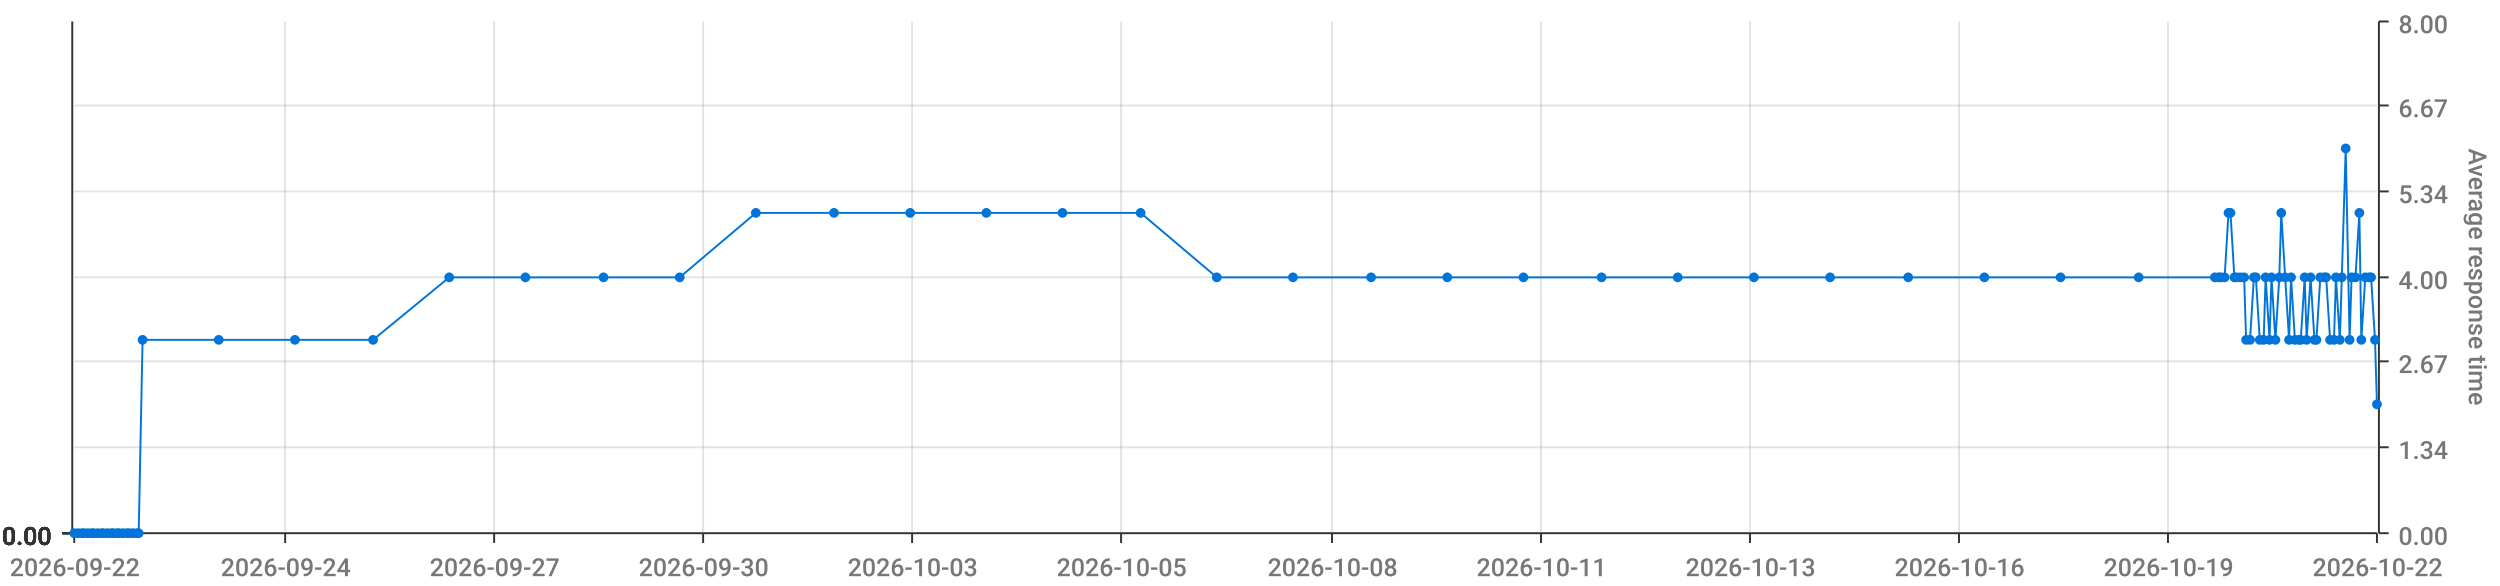
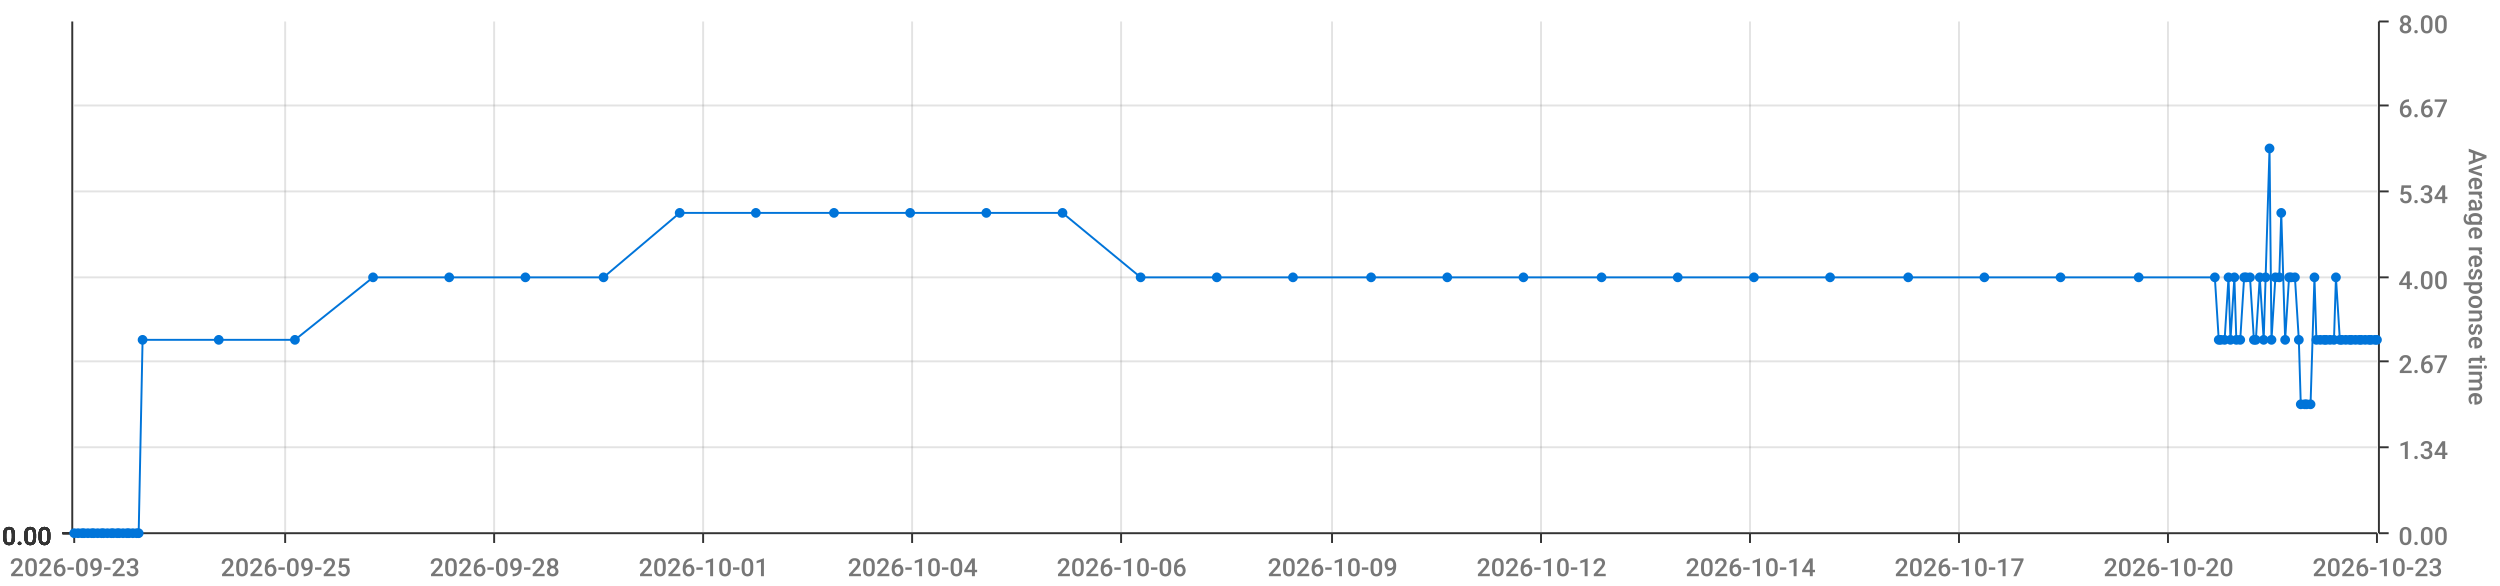
<svg xmlns="http://www.w3.org/2000/svg" viewBox="0 0 1280 300">
  <path d="M 0 0 L 1280 0 L 1280 300 L 0 300 L 0 0" style="stroke-width:0;stroke:rgba(255,255,255,1.0);fill:rgba(255,255,255,0.0)" />
  <path d="M 38 11 L 1217 11 L 1217 273 L 38 273 L 38 11" style="stroke-width:0;stroke:rgba(255,255,255,1.0);fill:rgba(255,255,255,0.0)" />
  <path d="M 38 273 L 1217 273" style="stroke-width:1;stroke:rgba(51,51,51,1.0);fill:rgba(255,255,255,0.0)" />
  <path d="M 38 273 L 38 278" style="stroke-width:1;stroke:rgba(51,51,51,1.0);fill:rgba(255,255,255,0.0)" />
-   <text x="5" y="295" style="stroke-width:0;stroke:none;fill:rgba(119,119,119,1.0);font-size:12.8px;font-family:'Roboto Medium',sans-serif">2026-09-22</text>
+   <text x="5" y="295" style="stroke-width:0;stroke:none;fill:rgba(119,119,119,1.0);font-size:12.8px;font-family:'Roboto Medium',sans-serif">2026-09-23</text>
  <path d="M 146 273 L 146 278" style="stroke-width:1;stroke:rgba(51,51,51,1.0);fill:rgba(255,255,255,0.0)" />
-   <text x="113" y="295" style="stroke-width:0;stroke:none;fill:rgba(119,119,119,1.0);font-size:12.8px;font-family:'Roboto Medium',sans-serif">2026-09-24</text>
+   <text x="113" y="295" style="stroke-width:0;stroke:none;fill:rgba(119,119,119,1.0);font-size:12.8px;font-family:'Roboto Medium',sans-serif">2026-09-25</text>
  <path d="M 253 273 L 253 278" style="stroke-width:1;stroke:rgba(51,51,51,1.0);fill:rgba(255,255,255,0.0)" />
-   <text x="220" y="295" style="stroke-width:0;stroke:none;fill:rgba(119,119,119,1.0);font-size:12.8px;font-family:'Roboto Medium',sans-serif">2026-09-27</text>
+   <text x="220" y="295" style="stroke-width:0;stroke:none;fill:rgba(119,119,119,1.0);font-size:12.8px;font-family:'Roboto Medium',sans-serif">2026-09-28</text>
  <path d="M 360 273 L 360 278" style="stroke-width:1;stroke:rgba(51,51,51,1.0);fill:rgba(255,255,255,0.0)" />
-   <text x="327" y="295" style="stroke-width:0;stroke:none;fill:rgba(119,119,119,1.0);font-size:12.8px;font-family:'Roboto Medium',sans-serif">2026-09-30</text>
+   <text x="327" y="295" style="stroke-width:0;stroke:none;fill:rgba(119,119,119,1.0);font-size:12.8px;font-family:'Roboto Medium',sans-serif">2026-10-01</text>
  <path d="M 467 273 L 467 278" style="stroke-width:1;stroke:rgba(51,51,51,1.0);fill:rgba(255,255,255,0.0)" />
-   <text x="434" y="295" style="stroke-width:0;stroke:none;fill:rgba(119,119,119,1.0);font-size:12.8px;font-family:'Roboto Medium',sans-serif">2026-10-03</text>
+   <text x="434" y="295" style="stroke-width:0;stroke:none;fill:rgba(119,119,119,1.0);font-size:12.8px;font-family:'Roboto Medium',sans-serif">2026-10-04</text>
  <path d="M 574 273 L 574 278" style="stroke-width:1;stroke:rgba(51,51,51,1.0);fill:rgba(255,255,255,0.0)" />
-   <text x="541" y="295" style="stroke-width:0;stroke:none;fill:rgba(119,119,119,1.0);font-size:12.8px;font-family:'Roboto Medium',sans-serif">2026-10-05</text>
+   <text x="541" y="295" style="stroke-width:0;stroke:none;fill:rgba(119,119,119,1.0);font-size:12.8px;font-family:'Roboto Medium',sans-serif">2026-10-06</text>
  <path d="M 682 273 L 682 278" style="stroke-width:1;stroke:rgba(51,51,51,1.0);fill:rgba(255,255,255,0.0)" />
-   <text x="649" y="295" style="stroke-width:0;stroke:none;fill:rgba(119,119,119,1.0);font-size:12.8px;font-family:'Roboto Medium',sans-serif">2026-10-08</text>
+   <text x="649" y="295" style="stroke-width:0;stroke:none;fill:rgba(119,119,119,1.0);font-size:12.8px;font-family:'Roboto Medium',sans-serif">2026-10-09</text>
  <path d="M 789 273 L 789 278" style="stroke-width:1;stroke:rgba(51,51,51,1.0);fill:rgba(255,255,255,0.0)" />
-   <text x="756" y="295" style="stroke-width:0;stroke:none;fill:rgba(119,119,119,1.0);font-size:12.8px;font-family:'Roboto Medium',sans-serif">2026-10-11</text>
+   <text x="756" y="295" style="stroke-width:0;stroke:none;fill:rgba(119,119,119,1.0);font-size:12.8px;font-family:'Roboto Medium',sans-serif">2026-10-12</text>
  <path d="M 896 273 L 896 278" style="stroke-width:1;stroke:rgba(51,51,51,1.0);fill:rgba(255,255,255,0.0)" />
-   <text x="863" y="295" style="stroke-width:0;stroke:none;fill:rgba(119,119,119,1.0);font-size:12.8px;font-family:'Roboto Medium',sans-serif">2026-10-13</text>
+   <text x="863" y="295" style="stroke-width:0;stroke:none;fill:rgba(119,119,119,1.0);font-size:12.8px;font-family:'Roboto Medium',sans-serif">2026-10-14</text>
  <path d="M 1003 273 L 1003 278" style="stroke-width:1;stroke:rgba(51,51,51,1.0);fill:rgba(255,255,255,0.0)" />
-   <text x="970" y="295" style="stroke-width:0;stroke:none;fill:rgba(119,119,119,1.0);font-size:12.8px;font-family:'Roboto Medium',sans-serif">2026-10-16</text>
+   <text x="970" y="295" style="stroke-width:0;stroke:none;fill:rgba(119,119,119,1.0);font-size:12.8px;font-family:'Roboto Medium',sans-serif">2026-10-17</text>
  <path d="M 1110 273 L 1110 278" style="stroke-width:1;stroke:rgba(51,51,51,1.0);fill:rgba(255,255,255,0.0)" />
-   <text x="1077" y="295" style="stroke-width:0;stroke:none;fill:rgba(119,119,119,1.0);font-size:12.8px;font-family:'Roboto Medium',sans-serif">2026-10-19</text>
+   <text x="1077" y="295" style="stroke-width:0;stroke:none;fill:rgba(119,119,119,1.0);font-size:12.8px;font-family:'Roboto Medium',sans-serif">2026-10-20</text>
  <path d="M 1217 273 L 1217 278" style="stroke-width:1;stroke:rgba(51,51,51,1.0);fill:rgba(255,255,255,0.0)" />
-   <text x="1184" y="295" style="stroke-width:0;stroke:none;fill:rgba(119,119,119,1.0);font-size:12.8px;font-family:'Roboto Medium',sans-serif">2026-10-22</text>
+   <text x="1184" y="295" style="stroke-width:0;stroke:none;fill:rgba(119,119,119,1.0);font-size:12.8px;font-family:'Roboto Medium',sans-serif">2026-10-23</text>
  <path d="M 146 273 L 146 11" style="stroke-width:1;stroke:rgba(119,119,119,0.2);fill:none" />
  <path d="M 253 273 L 253 11" style="stroke-width:1;stroke:rgba(119,119,119,0.2);fill:none" />
  <path d="M 360 273 L 360 11" style="stroke-width:1;stroke:rgba(119,119,119,0.2);fill:none" />
  <path d="M 467 273 L 467 11" style="stroke-width:1;stroke:rgba(119,119,119,0.2);fill:none" />
  <path d="M 574 273 L 574 11" style="stroke-width:1;stroke:rgba(119,119,119,0.2);fill:none" />
  <path d="M 682 273 L 682 11" style="stroke-width:1;stroke:rgba(119,119,119,0.2);fill:none" />
  <path d="M 789 273 L 789 11" style="stroke-width:1;stroke:rgba(119,119,119,0.2);fill:none" />
  <path d="M 896 273 L 896 11" style="stroke-width:1;stroke:rgba(119,119,119,0.2);fill:none" />
  <path d="M 1003 273 L 1003 11" style="stroke-width:1;stroke:rgba(119,119,119,0.2);fill:none" />
  <path d="M 1110 273 L 1110 11" style="stroke-width:1;stroke:rgba(119,119,119,0.2);fill:none" />
  <path d="M 1218 273 L 1218 11" style="stroke-width:1;stroke:rgba(51,51,51,1.0);fill:rgba(255,255,255,0.0)" />
  <path d="M 1218 273 L 1223 273" style="stroke-width:1;stroke:rgba(51,51,51,1.0);fill:rgba(255,255,255,0.0)" />
  <text x="1228" y="279" style="stroke-width:0;stroke:none;fill:rgba(119,119,119,1.0);font-size:12.8px;font-family:'Roboto Medium',sans-serif">0.00</text>
  <path d="M 1218 229 L 1223 229" style="stroke-width:1;stroke:rgba(51,51,51,1.0);fill:rgba(255,255,255,0.0)" />
  <text x="1228" y="235" style="stroke-width:0;stroke:none;fill:rgba(119,119,119,1.0);font-size:12.8px;font-family:'Roboto Medium',sans-serif">1.34</text>
  <path d="M 1218 185 L 1223 185" style="stroke-width:1;stroke:rgba(51,51,51,1.0);fill:rgba(255,255,255,0.0)" />
  <text x="1228" y="191" style="stroke-width:0;stroke:none;fill:rgba(119,119,119,1.0);font-size:12.8px;font-family:'Roboto Medium',sans-serif">2.67</text>
  <path d="M 1218 142 L 1223 142" style="stroke-width:1;stroke:rgba(51,51,51,1.0);fill:rgba(255,255,255,0.0)" />
  <text x="1228" y="148" style="stroke-width:0;stroke:none;fill:rgba(119,119,119,1.0);font-size:12.8px;font-family:'Roboto Medium',sans-serif">4.00</text>
  <path d="M 1218 98 L 1223 98" style="stroke-width:1;stroke:rgba(51,51,51,1.0);fill:rgba(255,255,255,0.0)" />
  <text x="1228" y="104" style="stroke-width:0;stroke:none;fill:rgba(119,119,119,1.0);font-size:12.8px;font-family:'Roboto Medium',sans-serif">5.34</text>
  <path d="M 1218 54 L 1223 54" style="stroke-width:1;stroke:rgba(51,51,51,1.0);fill:rgba(255,255,255,0.0)" />
  <text x="1228" y="60" style="stroke-width:0;stroke:none;fill:rgba(119,119,119,1.0);font-size:12.8px;font-family:'Roboto Medium',sans-serif">6.67</text>
  <path d="M 1218 11 L 1223 11" style="stroke-width:1;stroke:rgba(51,51,51,1.0);fill:rgba(255,255,255,0.0)" />
  <text x="1228" y="17" style="stroke-width:0;stroke:none;fill:rgba(119,119,119,1.0);font-size:12.8px;font-family:'Roboto Medium',sans-serif">8.00</text>
  <text x="1264" y="76" style="stroke-width:0;stroke:none;fill:rgba(119,119,119,1.0);font-size:12.8px;font-family:'Roboto Medium',sans-serif" transform="rotate(90.00,1264,76)">Average response time</text>
  <path d="M 38 273 L 1217 273" style="stroke-width:0;stroke:rgba(255,255,255,0.0);fill:none" />
  <path d="M 38 229 L 1217 229" style="stroke-width:1;stroke:rgba(119,119,119,0.2);fill:none" />
  <path d="M 38 185 L 1217 185" style="stroke-width:1;stroke:rgba(119,119,119,0.2);fill:none" />
  <path d="M 38 142 L 1217 142" style="stroke-width:1;stroke:rgba(119,119,119,0.2);fill:none" />
  <path d="M 38 98 L 1217 98" style="stroke-width:1;stroke:rgba(119,119,119,0.2);fill:none" />
  <path d="M 38 54 L 1217 54" style="stroke-width:1;stroke:rgba(119,119,119,0.2);fill:none" />
  <path d="M 37 273 L 37 11" style="stroke-width:1;stroke:rgba(51,51,51,1.0);fill:rgba(255,255,255,0.0)" />
  <path d="M 37 273 L 32 273" style="stroke-width:1;stroke:rgba(51,51,51,1.0);fill:rgba(255,255,255,0.0)" />
  <text x="1" y="279" style="stroke-width:0;stroke:none;fill:rgba(51,51,51,1.0);font-size:12.8px;font-family:'Roboto Medium',sans-serif">0.00</text>
  <path d="M 37 273 L 32 273" style="stroke-width:1;stroke:rgba(51,51,51,1.0);fill:rgba(255,255,255,0.0)" />
  <text x="1" y="279" style="stroke-width:0;stroke:none;fill:rgba(51,51,51,1.0);font-size:12.8px;font-family:'Roboto Medium',sans-serif">0.00</text>
  <path d="M 37 273 L 32 273" style="stroke-width:1;stroke:rgba(51,51,51,1.0);fill:rgba(255,255,255,0.0)" />
  <text x="1" y="279" style="stroke-width:0;stroke:none;fill:rgba(51,51,51,1.0);font-size:12.8px;font-family:'Roboto Medium',sans-serif">0.00</text>
  <path d="M 37 273 L 32 273" style="stroke-width:1;stroke:rgba(51,51,51,1.0);fill:rgba(255,255,255,0.0)" />
  <text x="1" y="279" style="stroke-width:0;stroke:none;fill:rgba(51,51,51,1.0);font-size:12.8px;font-family:'Roboto Medium',sans-serif">0.00</text>
  <path d="M 37 273 L 32 273" style="stroke-width:1;stroke:rgba(51,51,51,1.0);fill:rgba(255,255,255,0.0)" />
  <text x="1" y="279" style="stroke-width:0;stroke:none;fill:rgba(51,51,51,1.0);font-size:12.8px;font-family:'Roboto Medium',sans-serif">0.00</text>
  <path d="M 37 273 L 32 273" style="stroke-width:1;stroke:rgba(51,51,51,1.0);fill:rgba(255,255,255,0.0)" />
  <text x="1" y="279" style="stroke-width:0;stroke:none;fill:rgba(51,51,51,1.0);font-size:12.8px;font-family:'Roboto Medium',sans-serif">0.00</text>
  <path d="M 37 273 L 32 273" style="stroke-width:1;stroke:rgba(51,51,51,1.0);fill:rgba(255,255,255,0.0)" />
  <text x="1" y="279" style="stroke-width:0;stroke:none;fill:rgba(51,51,51,1.0);font-size:12.8px;font-family:'Roboto Medium',sans-serif">0.00</text>
  <path d="M 38 273 L 1217 273" style="stroke-width:0;stroke:rgba(255,255,255,0.0);fill:none" />
  <path d="M 38 273 L 1217 273" style="stroke-width:0;stroke:rgba(255,255,255,0.0);fill:none" />
  <path d="M 38 273 L 1217 273" style="stroke-width:0;stroke:rgba(255,255,255,0.0);fill:none" />
  <path d="M 38 273 L 1217 273" style="stroke-width:0;stroke:rgba(255,255,255,0.0);fill:none" />
  <path d="M 38 273 L 1217 273" style="stroke-width:0;stroke:rgba(255,255,255,0.0);fill:none" />
  <path d="M 38 273 L 1217 273" style="stroke-width:0;stroke:rgba(255,255,255,0.0);fill:none" />
-   <path d="M 38 273 L 40 273 L 42 273 L 43 273 L 45 273 L 47 273 L 48 273 L 50 273 L 52 273 L 53 273 L 55 273 L 57 273 L 58 273 L 60 273 L 61 273 L 63 273 L 65 273 L 66 273 L 68 273 L 70 273 L 71 273 L 73 174 L 112 174 L 151 174 L 191 174 L 230 142 L 269 142 L 309 142 L 348 142 L 387 109 L 427 109 L 466 109 L 505 109 L 544 109 L 584 109 L 623 142 L 662 142 L 702 142 L 741 142 L 780 142 L 820 142 L 859 142 L 898 142 L 937 142 L 977 142 L 1016 142 L 1055 142 L 1095 142 L 1134 142 L 1136 142 L 1137 142 L 1139 142 L 1141 109 L 1142 109 L 1144 142 L 1145 142 L 1147 142 L 1149 142 L 1150 174 L 1152 174 L 1154 142 L 1155 142 L 1157 174 L 1159 174 L 1160 142 L 1162 174 L 1163 142 L 1165 174 L 1167 142 L 1168 109 L 1170 142 L 1172 174 L 1173 142 L 1175 174 L 1177 174 L 1178 174 L 1180 142 L 1181 174 L 1183 142 L 1185 174 L 1186 174 L 1188 142 L 1190 142 L 1191 142 L 1193 174 L 1195 174 L 1196 142 L 1198 174 L 1199 142 L 1201 76 L 1203 174 L 1204 142 L 1206 142 L 1208 109 L 1209 174 L 1211 142 L 1213 142 L 1214 142 L 1216 174 L 1217 207" style="stroke-width:1;stroke:rgba(0,116,217,1.0);fill:rgba(255,255,255,0.0)" />
+   <path d="M 38 273 L 40 273 L 42 273 L 43 273 L 45 273 L 47 273 L 48 273 L 50 273 L 52 273 L 53 273 L 55 273 L 57 273 L 58 273 L 60 273 L 61 273 L 63 273 L 65 273 L 66 273 L 68 273 L 70 273 L 71 273 L 73 174 L 112 174 L 151 174 L 191 142 L 230 142 L 269 142 L 309 142 L 348 109 L 387 109 L 427 109 L 466 109 L 505 109 L 544 109 L 584 142 L 623 142 L 662 142 L 702 142 L 741 142 L 780 142 L 820 142 L 859 142 L 898 142 L 937 142 L 977 142 L 1016 142 L 1055 142 L 1095 142 L 1134 142 L 1136 174 L 1137 174 L 1139 174 L 1141 142 L 1142 174 L 1144 142 L 1145 174 L 1147 174 L 1149 142 L 1150 142 L 1152 142 L 1154 174 L 1155 174 L 1157 142 L 1159 174 L 1160 142 L 1162 76 L 1163 174 L 1165 142 L 1167 142 L 1168 109 L 1170 174 L 1172 142 L 1173 142 L 1175 142 L 1177 174 L 1178 207 L 1180 207 L 1181 207 L 1183 207 L 1185 142 L 1186 174 L 1188 174 L 1190 174 L 1191 174 L 1193 174 L 1195 174 L 1196 142 L 1198 174 L 1199 174 L 1201 174 L 1203 174 L 1204 174 L 1206 174 L 1208 174 L 1209 174 L 1211 174 L 1213 174 L 1214 174 L 1216 174 L 1217 174" style="stroke-width:1;stroke:rgba(0,116,217,1.0);fill:rgba(255,255,255,0.0)" />
  <circle cx="38" cy="273" r="2" style="stroke-width:1;stroke:rgba(0,116,217,1.0);fill:rgba(0,116,217,1.0)" />
  <path d="" style="stroke-width:1;stroke:rgba(0,116,217,1.0);fill:rgba(0,116,217,1.0)" />
  <circle cx="40" cy="273" r="2" style="stroke-width:1;stroke:rgba(0,116,217,1.0);fill:rgba(0,116,217,1.0)" />
  <path d="" style="stroke-width:1;stroke:rgba(0,116,217,1.0);fill:rgba(0,116,217,1.0)" />
  <circle cx="42" cy="273" r="2" style="stroke-width:1;stroke:rgba(0,116,217,1.0);fill:rgba(0,116,217,1.0)" />
  <path d="" style="stroke-width:1;stroke:rgba(0,116,217,1.0);fill:rgba(0,116,217,1.0)" />
  <circle cx="43" cy="273" r="2" style="stroke-width:1;stroke:rgba(0,116,217,1.0);fill:rgba(0,116,217,1.0)" />
  <path d="" style="stroke-width:1;stroke:rgba(0,116,217,1.0);fill:rgba(0,116,217,1.0)" />
  <circle cx="45" cy="273" r="2" style="stroke-width:1;stroke:rgba(0,116,217,1.0);fill:rgba(0,116,217,1.0)" />
  <path d="" style="stroke-width:1;stroke:rgba(0,116,217,1.0);fill:rgba(0,116,217,1.0)" />
  <circle cx="47" cy="273" r="2" style="stroke-width:1;stroke:rgba(0,116,217,1.0);fill:rgba(0,116,217,1.0)" />
  <path d="" style="stroke-width:1;stroke:rgba(0,116,217,1.0);fill:rgba(0,116,217,1.0)" />
  <circle cx="48" cy="273" r="2" style="stroke-width:1;stroke:rgba(0,116,217,1.0);fill:rgba(0,116,217,1.0)" />
  <path d="" style="stroke-width:1;stroke:rgba(0,116,217,1.0);fill:rgba(0,116,217,1.0)" />
  <circle cx="50" cy="273" r="2" style="stroke-width:1;stroke:rgba(0,116,217,1.0);fill:rgba(0,116,217,1.0)" />
  <path d="" style="stroke-width:1;stroke:rgba(0,116,217,1.0);fill:rgba(0,116,217,1.0)" />
  <circle cx="52" cy="273" r="2" style="stroke-width:1;stroke:rgba(0,116,217,1.0);fill:rgba(0,116,217,1.0)" />
  <path d="" style="stroke-width:1;stroke:rgba(0,116,217,1.0);fill:rgba(0,116,217,1.0)" />
  <circle cx="53" cy="273" r="2" style="stroke-width:1;stroke:rgba(0,116,217,1.0);fill:rgba(0,116,217,1.0)" />
  <path d="" style="stroke-width:1;stroke:rgba(0,116,217,1.0);fill:rgba(0,116,217,1.0)" />
  <circle cx="55" cy="273" r="2" style="stroke-width:1;stroke:rgba(0,116,217,1.0);fill:rgba(0,116,217,1.0)" />
  <path d="" style="stroke-width:1;stroke:rgba(0,116,217,1.0);fill:rgba(0,116,217,1.0)" />
  <circle cx="57" cy="273" r="2" style="stroke-width:1;stroke:rgba(0,116,217,1.0);fill:rgba(0,116,217,1.0)" />
  <path d="" style="stroke-width:1;stroke:rgba(0,116,217,1.0);fill:rgba(0,116,217,1.0)" />
  <circle cx="58" cy="273" r="2" style="stroke-width:1;stroke:rgba(0,116,217,1.0);fill:rgba(0,116,217,1.0)" />
  <path d="" style="stroke-width:1;stroke:rgba(0,116,217,1.0);fill:rgba(0,116,217,1.0)" />
  <circle cx="60" cy="273" r="2" style="stroke-width:1;stroke:rgba(0,116,217,1.0);fill:rgba(0,116,217,1.0)" />
  <path d="" style="stroke-width:1;stroke:rgba(0,116,217,1.0);fill:rgba(0,116,217,1.0)" />
  <circle cx="61" cy="273" r="2" style="stroke-width:1;stroke:rgba(0,116,217,1.0);fill:rgba(0,116,217,1.0)" />
  <path d="" style="stroke-width:1;stroke:rgba(0,116,217,1.0);fill:rgba(0,116,217,1.0)" />
  <circle cx="63" cy="273" r="2" style="stroke-width:1;stroke:rgba(0,116,217,1.0);fill:rgba(0,116,217,1.0)" />
  <path d="" style="stroke-width:1;stroke:rgba(0,116,217,1.0);fill:rgba(0,116,217,1.0)" />
  <circle cx="65" cy="273" r="2" style="stroke-width:1;stroke:rgba(0,116,217,1.0);fill:rgba(0,116,217,1.0)" />
  <path d="" style="stroke-width:1;stroke:rgba(0,116,217,1.0);fill:rgba(0,116,217,1.0)" />
  <circle cx="66" cy="273" r="2" style="stroke-width:1;stroke:rgba(0,116,217,1.0);fill:rgba(0,116,217,1.0)" />
  <path d="" style="stroke-width:1;stroke:rgba(0,116,217,1.0);fill:rgba(0,116,217,1.0)" />
  <circle cx="68" cy="273" r="2" style="stroke-width:1;stroke:rgba(0,116,217,1.0);fill:rgba(0,116,217,1.0)" />
  <path d="" style="stroke-width:1;stroke:rgba(0,116,217,1.0);fill:rgba(0,116,217,1.0)" />
  <circle cx="70" cy="273" r="2" style="stroke-width:1;stroke:rgba(0,116,217,1.0);fill:rgba(0,116,217,1.0)" />
  <path d="" style="stroke-width:1;stroke:rgba(0,116,217,1.0);fill:rgba(0,116,217,1.0)" />
  <circle cx="71" cy="273" r="2" style="stroke-width:1;stroke:rgba(0,116,217,1.0);fill:rgba(0,116,217,1.0)" />
  <path d="" style="stroke-width:1;stroke:rgba(0,116,217,1.0);fill:rgba(0,116,217,1.0)" />
  <circle cx="73" cy="174" r="2" style="stroke-width:1;stroke:rgba(0,116,217,1.0);fill:rgba(0,116,217,1.0)" />
  <path d="" style="stroke-width:1;stroke:rgba(0,116,217,1.0);fill:rgba(0,116,217,1.0)" />
  <circle cx="112" cy="174" r="2" style="stroke-width:1;stroke:rgba(0,116,217,1.0);fill:rgba(0,116,217,1.0)" />
  <path d="" style="stroke-width:1;stroke:rgba(0,116,217,1.0);fill:rgba(0,116,217,1.0)" />
  <circle cx="151" cy="174" r="2" style="stroke-width:1;stroke:rgba(0,116,217,1.0);fill:rgba(0,116,217,1.0)" />
  <path d="" style="stroke-width:1;stroke:rgba(0,116,217,1.0);fill:rgba(0,116,217,1.0)" />
-   <circle cx="191" cy="174" r="2" style="stroke-width:1;stroke:rgba(0,116,217,1.0);fill:rgba(0,116,217,1.0)" />
+   <circle cx="191" cy="142" r="2" style="stroke-width:1;stroke:rgba(0,116,217,1.0);fill:rgba(0,116,217,1.0)" />
  <path d="" style="stroke-width:1;stroke:rgba(0,116,217,1.0);fill:rgba(0,116,217,1.0)" />
  <circle cx="230" cy="142" r="2" style="stroke-width:1;stroke:rgba(0,116,217,1.0);fill:rgba(0,116,217,1.0)" />
  <path d="" style="stroke-width:1;stroke:rgba(0,116,217,1.0);fill:rgba(0,116,217,1.0)" />
  <circle cx="269" cy="142" r="2" style="stroke-width:1;stroke:rgba(0,116,217,1.0);fill:rgba(0,116,217,1.0)" />
  <path d="" style="stroke-width:1;stroke:rgba(0,116,217,1.0);fill:rgba(0,116,217,1.0)" />
  <circle cx="309" cy="142" r="2" style="stroke-width:1;stroke:rgba(0,116,217,1.0);fill:rgba(0,116,217,1.0)" />
  <path d="" style="stroke-width:1;stroke:rgba(0,116,217,1.0);fill:rgba(0,116,217,1.0)" />
-   <circle cx="348" cy="142" r="2" style="stroke-width:1;stroke:rgba(0,116,217,1.0);fill:rgba(0,116,217,1.0)" />
+   <circle cx="348" cy="109" r="2" style="stroke-width:1;stroke:rgba(0,116,217,1.0);fill:rgba(0,116,217,1.0)" />
  <path d="" style="stroke-width:1;stroke:rgba(0,116,217,1.0);fill:rgba(0,116,217,1.0)" />
  <circle cx="387" cy="109" r="2" style="stroke-width:1;stroke:rgba(0,116,217,1.0);fill:rgba(0,116,217,1.0)" />
  <path d="" style="stroke-width:1;stroke:rgba(0,116,217,1.0);fill:rgba(0,116,217,1.0)" />
  <circle cx="427" cy="109" r="2" style="stroke-width:1;stroke:rgba(0,116,217,1.0);fill:rgba(0,116,217,1.0)" />
  <path d="" style="stroke-width:1;stroke:rgba(0,116,217,1.0);fill:rgba(0,116,217,1.0)" />
  <circle cx="466" cy="109" r="2" style="stroke-width:1;stroke:rgba(0,116,217,1.0);fill:rgba(0,116,217,1.0)" />
  <path d="" style="stroke-width:1;stroke:rgba(0,116,217,1.0);fill:rgba(0,116,217,1.0)" />
  <circle cx="505" cy="109" r="2" style="stroke-width:1;stroke:rgba(0,116,217,1.0);fill:rgba(0,116,217,1.0)" />
  <path d="" style="stroke-width:1;stroke:rgba(0,116,217,1.0);fill:rgba(0,116,217,1.0)" />
  <circle cx="544" cy="109" r="2" style="stroke-width:1;stroke:rgba(0,116,217,1.0);fill:rgba(0,116,217,1.0)" />
  <path d="" style="stroke-width:1;stroke:rgba(0,116,217,1.0);fill:rgba(0,116,217,1.0)" />
-   <circle cx="584" cy="109" r="2" style="stroke-width:1;stroke:rgba(0,116,217,1.0);fill:rgba(0,116,217,1.0)" />
+   <circle cx="584" cy="142" r="2" style="stroke-width:1;stroke:rgba(0,116,217,1.0);fill:rgba(0,116,217,1.0)" />
  <path d="" style="stroke-width:1;stroke:rgba(0,116,217,1.0);fill:rgba(0,116,217,1.0)" />
  <circle cx="623" cy="142" r="2" style="stroke-width:1;stroke:rgba(0,116,217,1.0);fill:rgba(0,116,217,1.0)" />
  <path d="" style="stroke-width:1;stroke:rgba(0,116,217,1.0);fill:rgba(0,116,217,1.0)" />
  <circle cx="662" cy="142" r="2" style="stroke-width:1;stroke:rgba(0,116,217,1.0);fill:rgba(0,116,217,1.0)" />
  <path d="" style="stroke-width:1;stroke:rgba(0,116,217,1.0);fill:rgba(0,116,217,1.0)" />
  <circle cx="702" cy="142" r="2" style="stroke-width:1;stroke:rgba(0,116,217,1.0);fill:rgba(0,116,217,1.0)" />
  <path d="" style="stroke-width:1;stroke:rgba(0,116,217,1.0);fill:rgba(0,116,217,1.0)" />
  <circle cx="741" cy="142" r="2" style="stroke-width:1;stroke:rgba(0,116,217,1.0);fill:rgba(0,116,217,1.0)" />
  <path d="" style="stroke-width:1;stroke:rgba(0,116,217,1.0);fill:rgba(0,116,217,1.0)" />
  <circle cx="780" cy="142" r="2" style="stroke-width:1;stroke:rgba(0,116,217,1.0);fill:rgba(0,116,217,1.0)" />
  <path d="" style="stroke-width:1;stroke:rgba(0,116,217,1.0);fill:rgba(0,116,217,1.0)" />
  <circle cx="820" cy="142" r="2" style="stroke-width:1;stroke:rgba(0,116,217,1.0);fill:rgba(0,116,217,1.0)" />
  <path d="" style="stroke-width:1;stroke:rgba(0,116,217,1.0);fill:rgba(0,116,217,1.0)" />
  <circle cx="859" cy="142" r="2" style="stroke-width:1;stroke:rgba(0,116,217,1.0);fill:rgba(0,116,217,1.0)" />
  <path d="" style="stroke-width:1;stroke:rgba(0,116,217,1.0);fill:rgba(0,116,217,1.0)" />
  <circle cx="898" cy="142" r="2" style="stroke-width:1;stroke:rgba(0,116,217,1.0);fill:rgba(0,116,217,1.0)" />
  <path d="" style="stroke-width:1;stroke:rgba(0,116,217,1.0);fill:rgba(0,116,217,1.0)" />
  <circle cx="937" cy="142" r="2" style="stroke-width:1;stroke:rgba(0,116,217,1.0);fill:rgba(0,116,217,1.0)" />
  <path d="" style="stroke-width:1;stroke:rgba(0,116,217,1.0);fill:rgba(0,116,217,1.0)" />
  <circle cx="977" cy="142" r="2" style="stroke-width:1;stroke:rgba(0,116,217,1.0);fill:rgba(0,116,217,1.0)" />
  <path d="" style="stroke-width:1;stroke:rgba(0,116,217,1.0);fill:rgba(0,116,217,1.0)" />
  <circle cx="1016" cy="142" r="2" style="stroke-width:1;stroke:rgba(0,116,217,1.0);fill:rgba(0,116,217,1.0)" />
  <path d="" style="stroke-width:1;stroke:rgba(0,116,217,1.0);fill:rgba(0,116,217,1.0)" />
  <circle cx="1055" cy="142" r="2" style="stroke-width:1;stroke:rgba(0,116,217,1.0);fill:rgba(0,116,217,1.0)" />
  <path d="" style="stroke-width:1;stroke:rgba(0,116,217,1.0);fill:rgba(0,116,217,1.0)" />
  <circle cx="1095" cy="142" r="2" style="stroke-width:1;stroke:rgba(0,116,217,1.0);fill:rgba(0,116,217,1.0)" />
  <path d="" style="stroke-width:1;stroke:rgba(0,116,217,1.0);fill:rgba(0,116,217,1.0)" />
  <circle cx="1134" cy="142" r="2" style="stroke-width:1;stroke:rgba(0,116,217,1.0);fill:rgba(0,116,217,1.0)" />
  <path d="" style="stroke-width:1;stroke:rgba(0,116,217,1.0);fill:rgba(0,116,217,1.0)" />
-   <circle cx="1136" cy="142" r="2" style="stroke-width:1;stroke:rgba(0,116,217,1.0);fill:rgba(0,116,217,1.0)" />
-   <path d="" style="stroke-width:1;stroke:rgba(0,116,217,1.0);fill:rgba(0,116,217,1.0)" />
-   <circle cx="1137" cy="142" r="2" style="stroke-width:1;stroke:rgba(0,116,217,1.0);fill:rgba(0,116,217,1.0)" />
-   <path d="" style="stroke-width:1;stroke:rgba(0,116,217,1.0);fill:rgba(0,116,217,1.0)" />
-   <circle cx="1139" cy="142" r="2" style="stroke-width:1;stroke:rgba(0,116,217,1.0);fill:rgba(0,116,217,1.0)" />
-   <path d="" style="stroke-width:1;stroke:rgba(0,116,217,1.0);fill:rgba(0,116,217,1.0)" />
-   <circle cx="1141" cy="109" r="2" style="stroke-width:1;stroke:rgba(0,116,217,1.0);fill:rgba(0,116,217,1.0)" />
-   <path d="" style="stroke-width:1;stroke:rgba(0,116,217,1.0);fill:rgba(0,116,217,1.0)" />
-   <circle cx="1142" cy="109" r="2" style="stroke-width:1;stroke:rgba(0,116,217,1.0);fill:rgba(0,116,217,1.0)" />
+   <circle cx="1136" cy="174" r="2" style="stroke-width:1;stroke:rgba(0,116,217,1.0);fill:rgba(0,116,217,1.0)" />
+   <path d="" style="stroke-width:1;stroke:rgba(0,116,217,1.0);fill:rgba(0,116,217,1.0)" />
+   <circle cx="1137" cy="174" r="2" style="stroke-width:1;stroke:rgba(0,116,217,1.0);fill:rgba(0,116,217,1.0)" />
+   <path d="" style="stroke-width:1;stroke:rgba(0,116,217,1.0);fill:rgba(0,116,217,1.0)" />
+   <circle cx="1139" cy="174" r="2" style="stroke-width:1;stroke:rgba(0,116,217,1.0);fill:rgba(0,116,217,1.0)" />
+   <path d="" style="stroke-width:1;stroke:rgba(0,116,217,1.0);fill:rgba(0,116,217,1.0)" />
+   <circle cx="1141" cy="142" r="2" style="stroke-width:1;stroke:rgba(0,116,217,1.0);fill:rgba(0,116,217,1.0)" />
+   <path d="" style="stroke-width:1;stroke:rgba(0,116,217,1.0);fill:rgba(0,116,217,1.0)" />
+   <circle cx="1142" cy="174" r="2" style="stroke-width:1;stroke:rgba(0,116,217,1.0);fill:rgba(0,116,217,1.0)" />
  <path d="" style="stroke-width:1;stroke:rgba(0,116,217,1.0);fill:rgba(0,116,217,1.0)" />
  <circle cx="1144" cy="142" r="2" style="stroke-width:1;stroke:rgba(0,116,217,1.0);fill:rgba(0,116,217,1.0)" />
  <path d="" style="stroke-width:1;stroke:rgba(0,116,217,1.0);fill:rgba(0,116,217,1.0)" />
-   <circle cx="1145" cy="142" r="2" style="stroke-width:1;stroke:rgba(0,116,217,1.0);fill:rgba(0,116,217,1.0)" />
-   <path d="" style="stroke-width:1;stroke:rgba(0,116,217,1.0);fill:rgba(0,116,217,1.0)" />
-   <circle cx="1147" cy="142" r="2" style="stroke-width:1;stroke:rgba(0,116,217,1.0);fill:rgba(0,116,217,1.0)" />
+   <circle cx="1145" cy="174" r="2" style="stroke-width:1;stroke:rgba(0,116,217,1.0);fill:rgba(0,116,217,1.0)" />
+   <path d="" style="stroke-width:1;stroke:rgba(0,116,217,1.0);fill:rgba(0,116,217,1.0)" />
+   <circle cx="1147" cy="174" r="2" style="stroke-width:1;stroke:rgba(0,116,217,1.0);fill:rgba(0,116,217,1.0)" />
  <path d="" style="stroke-width:1;stroke:rgba(0,116,217,1.0);fill:rgba(0,116,217,1.0)" />
  <circle cx="1149" cy="142" r="2" style="stroke-width:1;stroke:rgba(0,116,217,1.0);fill:rgba(0,116,217,1.0)" />
  <path d="" style="stroke-width:1;stroke:rgba(0,116,217,1.0);fill:rgba(0,116,217,1.0)" />
-   <circle cx="1150" cy="174" r="2" style="stroke-width:1;stroke:rgba(0,116,217,1.0);fill:rgba(0,116,217,1.0)" />
-   <path d="" style="stroke-width:1;stroke:rgba(0,116,217,1.0);fill:rgba(0,116,217,1.0)" />
-   <circle cx="1152" cy="174" r="2" style="stroke-width:1;stroke:rgba(0,116,217,1.0);fill:rgba(0,116,217,1.0)" />
-   <path d="" style="stroke-width:1;stroke:rgba(0,116,217,1.0);fill:rgba(0,116,217,1.0)" />
-   <circle cx="1154" cy="142" r="2" style="stroke-width:1;stroke:rgba(0,116,217,1.0);fill:rgba(0,116,217,1.0)" />
-   <path d="" style="stroke-width:1;stroke:rgba(0,116,217,1.0);fill:rgba(0,116,217,1.0)" />
-   <circle cx="1155" cy="142" r="2" style="stroke-width:1;stroke:rgba(0,116,217,1.0);fill:rgba(0,116,217,1.0)" />
-   <path d="" style="stroke-width:1;stroke:rgba(0,116,217,1.0);fill:rgba(0,116,217,1.0)" />
-   <circle cx="1157" cy="174" r="2" style="stroke-width:1;stroke:rgba(0,116,217,1.0);fill:rgba(0,116,217,1.0)" />
+   <circle cx="1150" cy="142" r="2" style="stroke-width:1;stroke:rgba(0,116,217,1.0);fill:rgba(0,116,217,1.0)" />
+   <path d="" style="stroke-width:1;stroke:rgba(0,116,217,1.0);fill:rgba(0,116,217,1.0)" />
+   <circle cx="1152" cy="142" r="2" style="stroke-width:1;stroke:rgba(0,116,217,1.0);fill:rgba(0,116,217,1.0)" />
+   <path d="" style="stroke-width:1;stroke:rgba(0,116,217,1.0);fill:rgba(0,116,217,1.0)" />
+   <circle cx="1154" cy="174" r="2" style="stroke-width:1;stroke:rgba(0,116,217,1.0);fill:rgba(0,116,217,1.0)" />
+   <path d="" style="stroke-width:1;stroke:rgba(0,116,217,1.0);fill:rgba(0,116,217,1.0)" />
+   <circle cx="1155" cy="174" r="2" style="stroke-width:1;stroke:rgba(0,116,217,1.0);fill:rgba(0,116,217,1.0)" />
+   <path d="" style="stroke-width:1;stroke:rgba(0,116,217,1.0);fill:rgba(0,116,217,1.0)" />
+   <circle cx="1157" cy="142" r="2" style="stroke-width:1;stroke:rgba(0,116,217,1.0);fill:rgba(0,116,217,1.0)" />
  <path d="" style="stroke-width:1;stroke:rgba(0,116,217,1.0);fill:rgba(0,116,217,1.0)" />
  <circle cx="1159" cy="174" r="2" style="stroke-width:1;stroke:rgba(0,116,217,1.0);fill:rgba(0,116,217,1.0)" />
  <path d="" style="stroke-width:1;stroke:rgba(0,116,217,1.0);fill:rgba(0,116,217,1.0)" />
  <circle cx="1160" cy="142" r="2" style="stroke-width:1;stroke:rgba(0,116,217,1.0);fill:rgba(0,116,217,1.0)" />
  <path d="" style="stroke-width:1;stroke:rgba(0,116,217,1.0);fill:rgba(0,116,217,1.0)" />
-   <circle cx="1162" cy="174" r="2" style="stroke-width:1;stroke:rgba(0,116,217,1.0);fill:rgba(0,116,217,1.0)" />
-   <path d="" style="stroke-width:1;stroke:rgba(0,116,217,1.0);fill:rgba(0,116,217,1.0)" />
-   <circle cx="1163" cy="142" r="2" style="stroke-width:1;stroke:rgba(0,116,217,1.0);fill:rgba(0,116,217,1.0)" />
-   <path d="" style="stroke-width:1;stroke:rgba(0,116,217,1.0);fill:rgba(0,116,217,1.0)" />
-   <circle cx="1165" cy="174" r="2" style="stroke-width:1;stroke:rgba(0,116,217,1.0);fill:rgba(0,116,217,1.0)" />
+   <circle cx="1162" cy="76" r="2" style="stroke-width:1;stroke:rgba(0,116,217,1.0);fill:rgba(0,116,217,1.0)" />
+   <path d="" style="stroke-width:1;stroke:rgba(0,116,217,1.0);fill:rgba(0,116,217,1.0)" />
+   <circle cx="1163" cy="174" r="2" style="stroke-width:1;stroke:rgba(0,116,217,1.0);fill:rgba(0,116,217,1.0)" />
+   <path d="" style="stroke-width:1;stroke:rgba(0,116,217,1.0);fill:rgba(0,116,217,1.0)" />
+   <circle cx="1165" cy="142" r="2" style="stroke-width:1;stroke:rgba(0,116,217,1.0);fill:rgba(0,116,217,1.0)" />
  <path d="" style="stroke-width:1;stroke:rgba(0,116,217,1.0);fill:rgba(0,116,217,1.0)" />
  <circle cx="1167" cy="142" r="2" style="stroke-width:1;stroke:rgba(0,116,217,1.0);fill:rgba(0,116,217,1.0)" />
  <path d="" style="stroke-width:1;stroke:rgba(0,116,217,1.0);fill:rgba(0,116,217,1.0)" />
  <circle cx="1168" cy="109" r="2" style="stroke-width:1;stroke:rgba(0,116,217,1.0);fill:rgba(0,116,217,1.0)" />
  <path d="" style="stroke-width:1;stroke:rgba(0,116,217,1.0);fill:rgba(0,116,217,1.0)" />
-   <circle cx="1170" cy="142" r="2" style="stroke-width:1;stroke:rgba(0,116,217,1.0);fill:rgba(0,116,217,1.0)" />
-   <path d="" style="stroke-width:1;stroke:rgba(0,116,217,1.0);fill:rgba(0,116,217,1.0)" />
-   <circle cx="1172" cy="174" r="2" style="stroke-width:1;stroke:rgba(0,116,217,1.0);fill:rgba(0,116,217,1.0)" />
+   <circle cx="1170" cy="174" r="2" style="stroke-width:1;stroke:rgba(0,116,217,1.0);fill:rgba(0,116,217,1.0)" />
+   <path d="" style="stroke-width:1;stroke:rgba(0,116,217,1.0);fill:rgba(0,116,217,1.0)" />
+   <circle cx="1172" cy="142" r="2" style="stroke-width:1;stroke:rgba(0,116,217,1.0);fill:rgba(0,116,217,1.0)" />
  <path d="" style="stroke-width:1;stroke:rgba(0,116,217,1.0);fill:rgba(0,116,217,1.0)" />
  <circle cx="1173" cy="142" r="2" style="stroke-width:1;stroke:rgba(0,116,217,1.0);fill:rgba(0,116,217,1.0)" />
  <path d="" style="stroke-width:1;stroke:rgba(0,116,217,1.0);fill:rgba(0,116,217,1.0)" />
-   <circle cx="1175" cy="174" r="2" style="stroke-width:1;stroke:rgba(0,116,217,1.0);fill:rgba(0,116,217,1.0)" />
+   <circle cx="1175" cy="142" r="2" style="stroke-width:1;stroke:rgba(0,116,217,1.0);fill:rgba(0,116,217,1.0)" />
  <path d="" style="stroke-width:1;stroke:rgba(0,116,217,1.0);fill:rgba(0,116,217,1.0)" />
  <circle cx="1177" cy="174" r="2" style="stroke-width:1;stroke:rgba(0,116,217,1.0);fill:rgba(0,116,217,1.0)" />
  <path d="" style="stroke-width:1;stroke:rgba(0,116,217,1.0);fill:rgba(0,116,217,1.0)" />
-   <circle cx="1178" cy="174" r="2" style="stroke-width:1;stroke:rgba(0,116,217,1.0);fill:rgba(0,116,217,1.0)" />
-   <path d="" style="stroke-width:1;stroke:rgba(0,116,217,1.0);fill:rgba(0,116,217,1.0)" />
-   <circle cx="1180" cy="142" r="2" style="stroke-width:1;stroke:rgba(0,116,217,1.0);fill:rgba(0,116,217,1.0)" />
-   <path d="" style="stroke-width:1;stroke:rgba(0,116,217,1.0);fill:rgba(0,116,217,1.0)" />
-   <circle cx="1181" cy="174" r="2" style="stroke-width:1;stroke:rgba(0,116,217,1.0);fill:rgba(0,116,217,1.0)" />
-   <path d="" style="stroke-width:1;stroke:rgba(0,116,217,1.0);fill:rgba(0,116,217,1.0)" />
-   <circle cx="1183" cy="142" r="2" style="stroke-width:1;stroke:rgba(0,116,217,1.0);fill:rgba(0,116,217,1.0)" />
-   <path d="" style="stroke-width:1;stroke:rgba(0,116,217,1.0);fill:rgba(0,116,217,1.0)" />
-   <circle cx="1185" cy="174" r="2" style="stroke-width:1;stroke:rgba(0,116,217,1.0);fill:rgba(0,116,217,1.0)" />
+   <circle cx="1178" cy="207" r="2" style="stroke-width:1;stroke:rgba(0,116,217,1.0);fill:rgba(0,116,217,1.0)" />
+   <path d="" style="stroke-width:1;stroke:rgba(0,116,217,1.0);fill:rgba(0,116,217,1.0)" />
+   <circle cx="1180" cy="207" r="2" style="stroke-width:1;stroke:rgba(0,116,217,1.0);fill:rgba(0,116,217,1.0)" />
+   <path d="" style="stroke-width:1;stroke:rgba(0,116,217,1.0);fill:rgba(0,116,217,1.0)" />
+   <circle cx="1181" cy="207" r="2" style="stroke-width:1;stroke:rgba(0,116,217,1.0);fill:rgba(0,116,217,1.0)" />
+   <path d="" style="stroke-width:1;stroke:rgba(0,116,217,1.0);fill:rgba(0,116,217,1.0)" />
+   <circle cx="1183" cy="207" r="2" style="stroke-width:1;stroke:rgba(0,116,217,1.0);fill:rgba(0,116,217,1.0)" />
+   <path d="" style="stroke-width:1;stroke:rgba(0,116,217,1.0);fill:rgba(0,116,217,1.0)" />
+   <circle cx="1185" cy="142" r="2" style="stroke-width:1;stroke:rgba(0,116,217,1.0);fill:rgba(0,116,217,1.0)" />
  <path d="" style="stroke-width:1;stroke:rgba(0,116,217,1.0);fill:rgba(0,116,217,1.0)" />
  <circle cx="1186" cy="174" r="2" style="stroke-width:1;stroke:rgba(0,116,217,1.0);fill:rgba(0,116,217,1.0)" />
  <path d="" style="stroke-width:1;stroke:rgba(0,116,217,1.0);fill:rgba(0,116,217,1.0)" />
-   <circle cx="1188" cy="142" r="2" style="stroke-width:1;stroke:rgba(0,116,217,1.0);fill:rgba(0,116,217,1.0)" />
-   <path d="" style="stroke-width:1;stroke:rgba(0,116,217,1.0);fill:rgba(0,116,217,1.0)" />
-   <circle cx="1190" cy="142" r="2" style="stroke-width:1;stroke:rgba(0,116,217,1.0);fill:rgba(0,116,217,1.0)" />
-   <path d="" style="stroke-width:1;stroke:rgba(0,116,217,1.0);fill:rgba(0,116,217,1.0)" />
-   <circle cx="1191" cy="142" r="2" style="stroke-width:1;stroke:rgba(0,116,217,1.0);fill:rgba(0,116,217,1.0)" />
+   <circle cx="1188" cy="174" r="2" style="stroke-width:1;stroke:rgba(0,116,217,1.0);fill:rgba(0,116,217,1.0)" />
+   <path d="" style="stroke-width:1;stroke:rgba(0,116,217,1.0);fill:rgba(0,116,217,1.0)" />
+   <circle cx="1190" cy="174" r="2" style="stroke-width:1;stroke:rgba(0,116,217,1.0);fill:rgba(0,116,217,1.0)" />
+   <path d="" style="stroke-width:1;stroke:rgba(0,116,217,1.0);fill:rgba(0,116,217,1.0)" />
+   <circle cx="1191" cy="174" r="2" style="stroke-width:1;stroke:rgba(0,116,217,1.0);fill:rgba(0,116,217,1.0)" />
  <path d="" style="stroke-width:1;stroke:rgba(0,116,217,1.0);fill:rgba(0,116,217,1.0)" />
  <circle cx="1193" cy="174" r="2" style="stroke-width:1;stroke:rgba(0,116,217,1.0);fill:rgba(0,116,217,1.0)" />
  <path d="" style="stroke-width:1;stroke:rgba(0,116,217,1.0);fill:rgba(0,116,217,1.0)" />
  <circle cx="1195" cy="174" r="2" style="stroke-width:1;stroke:rgba(0,116,217,1.0);fill:rgba(0,116,217,1.0)" />
  <path d="" style="stroke-width:1;stroke:rgba(0,116,217,1.0);fill:rgba(0,116,217,1.0)" />
  <circle cx="1196" cy="142" r="2" style="stroke-width:1;stroke:rgba(0,116,217,1.0);fill:rgba(0,116,217,1.0)" />
  <path d="" style="stroke-width:1;stroke:rgba(0,116,217,1.0);fill:rgba(0,116,217,1.0)" />
  <circle cx="1198" cy="174" r="2" style="stroke-width:1;stroke:rgba(0,116,217,1.0);fill:rgba(0,116,217,1.0)" />
  <path d="" style="stroke-width:1;stroke:rgba(0,116,217,1.0);fill:rgba(0,116,217,1.0)" />
-   <circle cx="1199" cy="142" r="2" style="stroke-width:1;stroke:rgba(0,116,217,1.0);fill:rgba(0,116,217,1.0)" />
-   <path d="" style="stroke-width:1;stroke:rgba(0,116,217,1.0);fill:rgba(0,116,217,1.0)" />
-   <circle cx="1201" cy="76" r="2" style="stroke-width:1;stroke:rgba(0,116,217,1.0);fill:rgba(0,116,217,1.0)" />
+   <circle cx="1199" cy="174" r="2" style="stroke-width:1;stroke:rgba(0,116,217,1.0);fill:rgba(0,116,217,1.0)" />
+   <path d="" style="stroke-width:1;stroke:rgba(0,116,217,1.0);fill:rgba(0,116,217,1.0)" />
+   <circle cx="1201" cy="174" r="2" style="stroke-width:1;stroke:rgba(0,116,217,1.0);fill:rgba(0,116,217,1.0)" />
  <path d="" style="stroke-width:1;stroke:rgba(0,116,217,1.0);fill:rgba(0,116,217,1.0)" />
  <circle cx="1203" cy="174" r="2" style="stroke-width:1;stroke:rgba(0,116,217,1.0);fill:rgba(0,116,217,1.0)" />
  <path d="" style="stroke-width:1;stroke:rgba(0,116,217,1.0);fill:rgba(0,116,217,1.0)" />
-   <circle cx="1204" cy="142" r="2" style="stroke-width:1;stroke:rgba(0,116,217,1.0);fill:rgba(0,116,217,1.0)" />
-   <path d="" style="stroke-width:1;stroke:rgba(0,116,217,1.0);fill:rgba(0,116,217,1.0)" />
-   <circle cx="1206" cy="142" r="2" style="stroke-width:1;stroke:rgba(0,116,217,1.0);fill:rgba(0,116,217,1.0)" />
-   <path d="" style="stroke-width:1;stroke:rgba(0,116,217,1.0);fill:rgba(0,116,217,1.0)" />
-   <circle cx="1208" cy="109" r="2" style="stroke-width:1;stroke:rgba(0,116,217,1.0);fill:rgba(0,116,217,1.0)" />
+   <circle cx="1204" cy="174" r="2" style="stroke-width:1;stroke:rgba(0,116,217,1.0);fill:rgba(0,116,217,1.0)" />
+   <path d="" style="stroke-width:1;stroke:rgba(0,116,217,1.0);fill:rgba(0,116,217,1.0)" />
+   <circle cx="1206" cy="174" r="2" style="stroke-width:1;stroke:rgba(0,116,217,1.0);fill:rgba(0,116,217,1.0)" />
+   <path d="" style="stroke-width:1;stroke:rgba(0,116,217,1.0);fill:rgba(0,116,217,1.0)" />
+   <circle cx="1208" cy="174" r="2" style="stroke-width:1;stroke:rgba(0,116,217,1.0);fill:rgba(0,116,217,1.0)" />
  <path d="" style="stroke-width:1;stroke:rgba(0,116,217,1.0);fill:rgba(0,116,217,1.0)" />
  <circle cx="1209" cy="174" r="2" style="stroke-width:1;stroke:rgba(0,116,217,1.0);fill:rgba(0,116,217,1.0)" />
  <path d="" style="stroke-width:1;stroke:rgba(0,116,217,1.0);fill:rgba(0,116,217,1.0)" />
-   <circle cx="1211" cy="142" r="2" style="stroke-width:1;stroke:rgba(0,116,217,1.0);fill:rgba(0,116,217,1.0)" />
-   <path d="" style="stroke-width:1;stroke:rgba(0,116,217,1.0);fill:rgba(0,116,217,1.0)" />
-   <circle cx="1213" cy="142" r="2" style="stroke-width:1;stroke:rgba(0,116,217,1.0);fill:rgba(0,116,217,1.0)" />
-   <path d="" style="stroke-width:1;stroke:rgba(0,116,217,1.0);fill:rgba(0,116,217,1.0)" />
-   <circle cx="1214" cy="142" r="2" style="stroke-width:1;stroke:rgba(0,116,217,1.0);fill:rgba(0,116,217,1.0)" />
+   <circle cx="1211" cy="174" r="2" style="stroke-width:1;stroke:rgba(0,116,217,1.0);fill:rgba(0,116,217,1.0)" />
+   <path d="" style="stroke-width:1;stroke:rgba(0,116,217,1.0);fill:rgba(0,116,217,1.0)" />
+   <circle cx="1213" cy="174" r="2" style="stroke-width:1;stroke:rgba(0,116,217,1.0);fill:rgba(0,116,217,1.0)" />
+   <path d="" style="stroke-width:1;stroke:rgba(0,116,217,1.0);fill:rgba(0,116,217,1.0)" />
+   <circle cx="1214" cy="174" r="2" style="stroke-width:1;stroke:rgba(0,116,217,1.0);fill:rgba(0,116,217,1.0)" />
  <path d="" style="stroke-width:1;stroke:rgba(0,116,217,1.0);fill:rgba(0,116,217,1.0)" />
  <circle cx="1216" cy="174" r="2" style="stroke-width:1;stroke:rgba(0,116,217,1.0);fill:rgba(0,116,217,1.0)" />
  <path d="" style="stroke-width:1;stroke:rgba(0,116,217,1.0);fill:rgba(0,116,217,1.0)" />
-   <circle cx="1217" cy="207" r="2" style="stroke-width:1;stroke:rgba(0,116,217,1.0);fill:rgba(0,116,217,1.0)" />
+   <circle cx="1217" cy="174" r="2" style="stroke-width:1;stroke:rgba(0,116,217,1.0);fill:rgba(0,116,217,1.0)" />
  <path d="" style="stroke-width:1;stroke:rgba(0,116,217,1.0);fill:rgba(0,116,217,1.0)" />
</svg>
